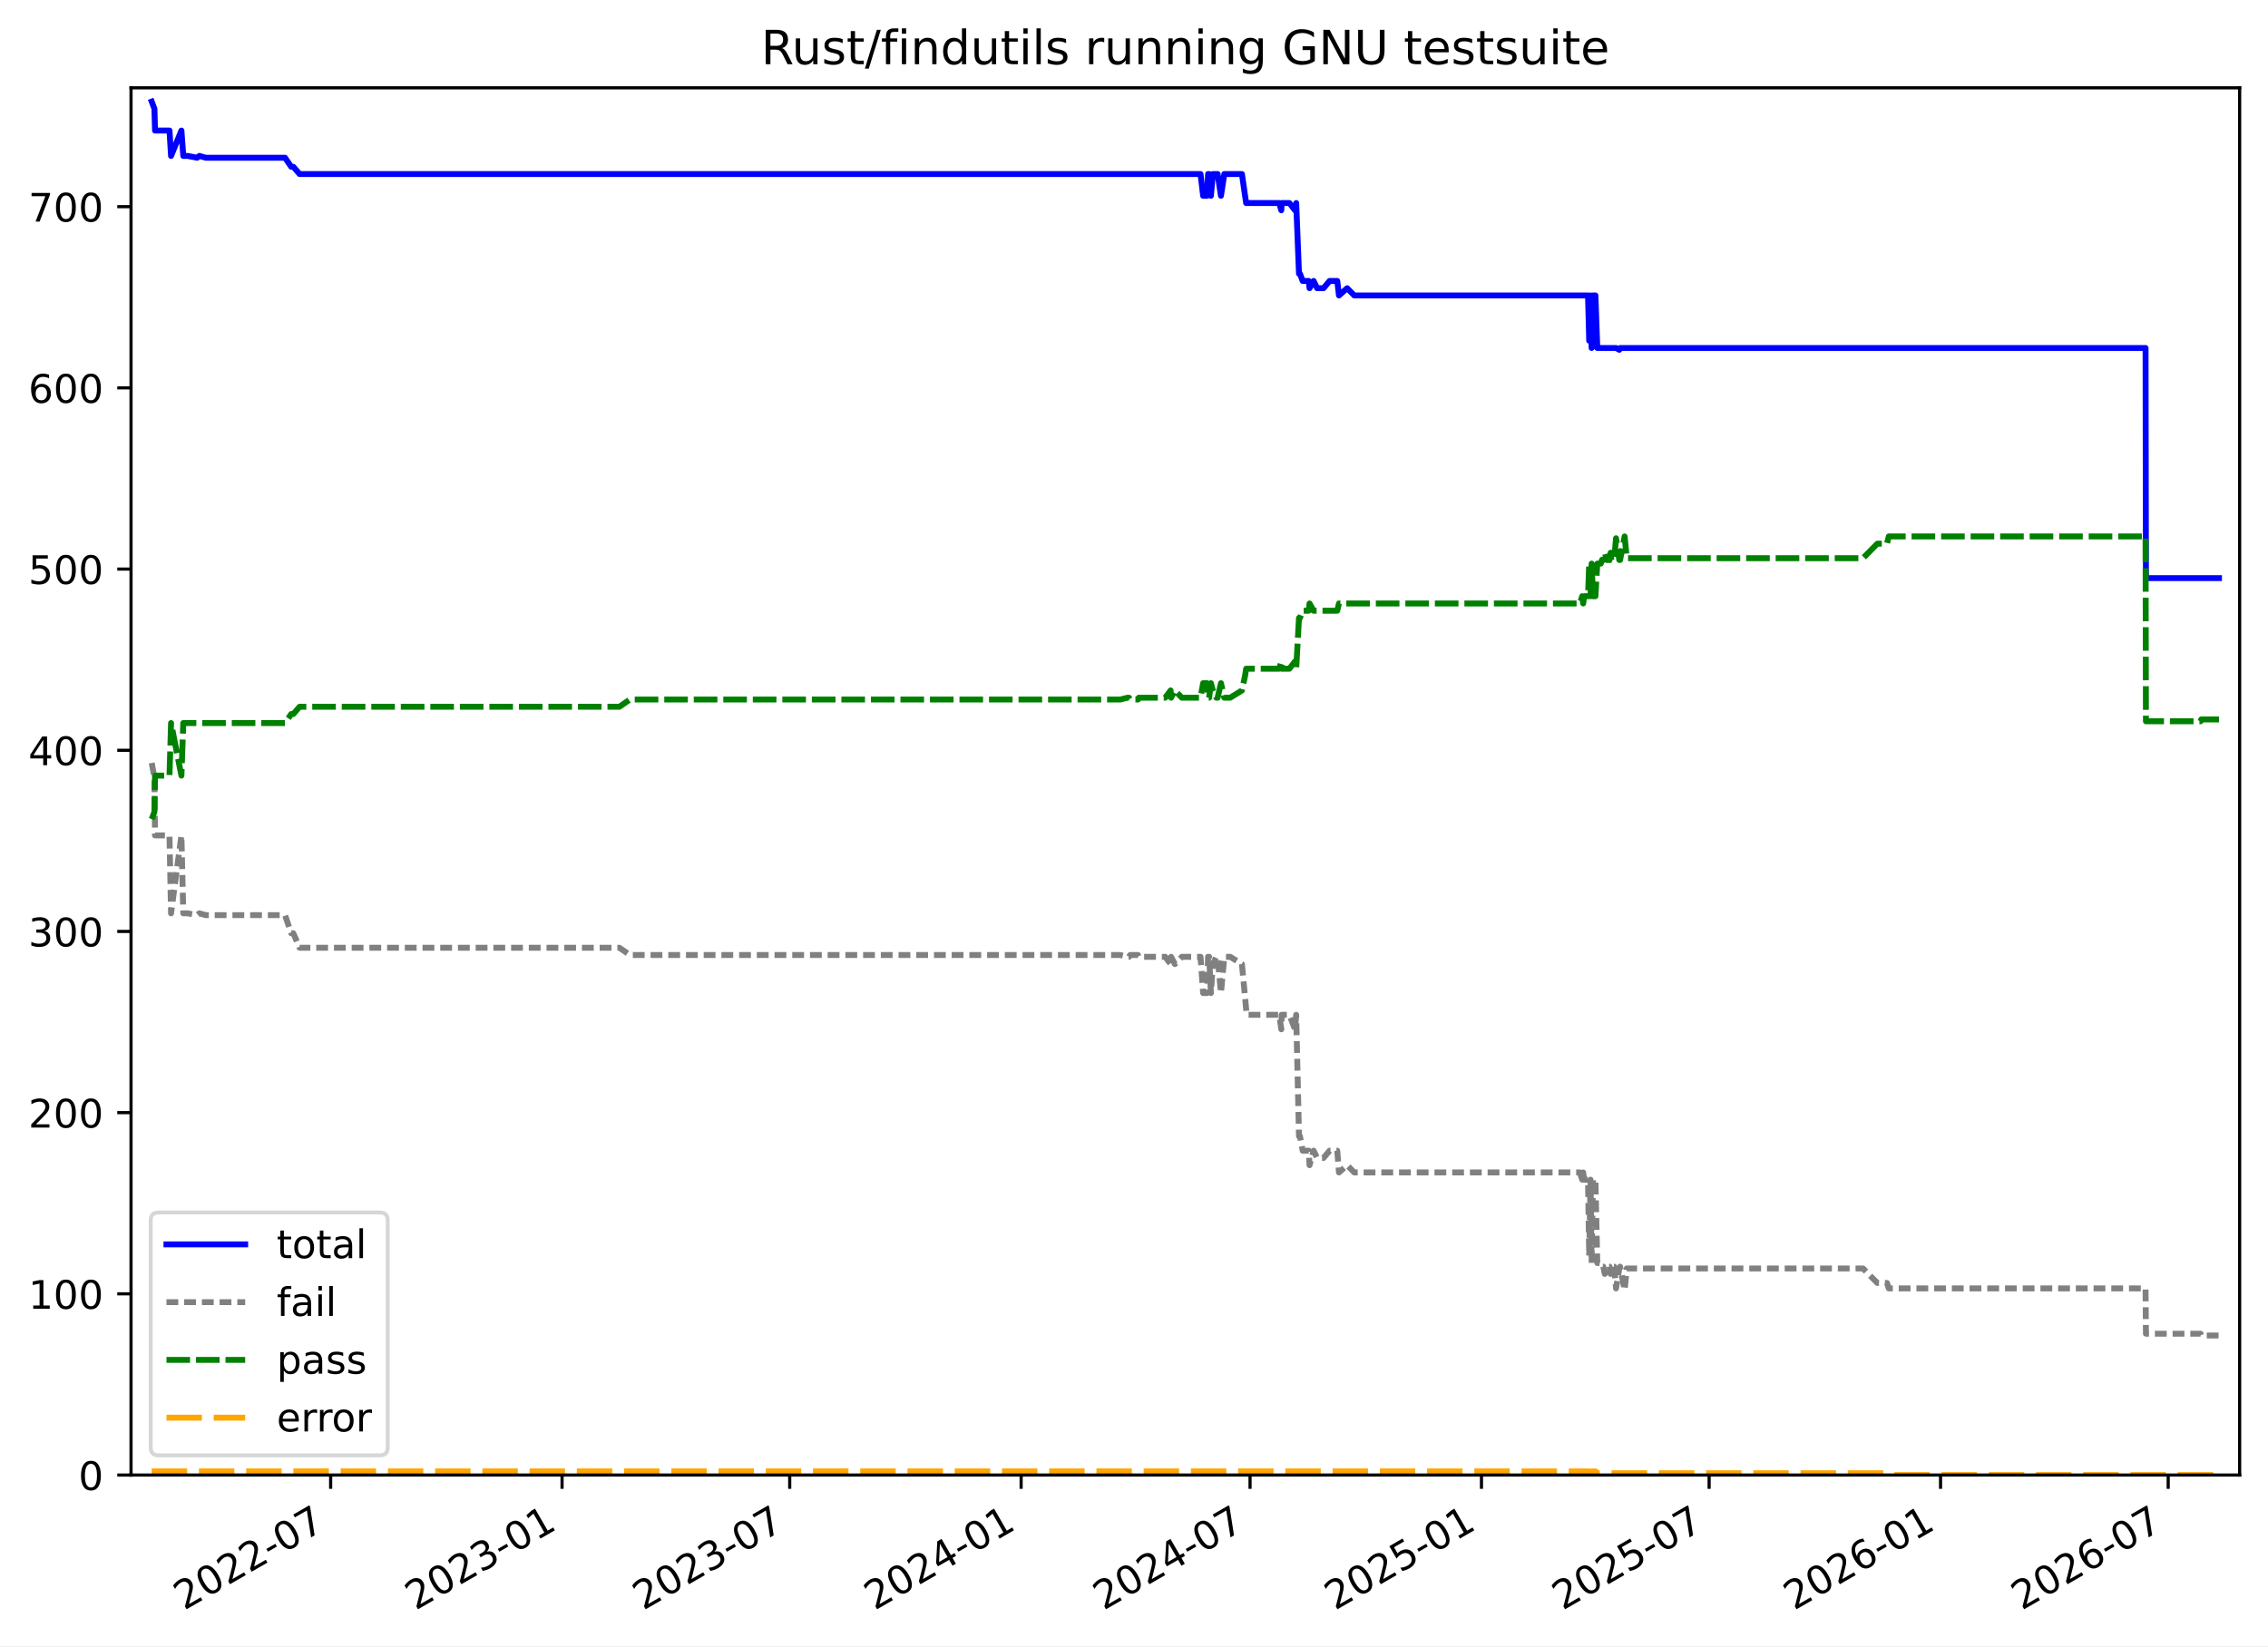
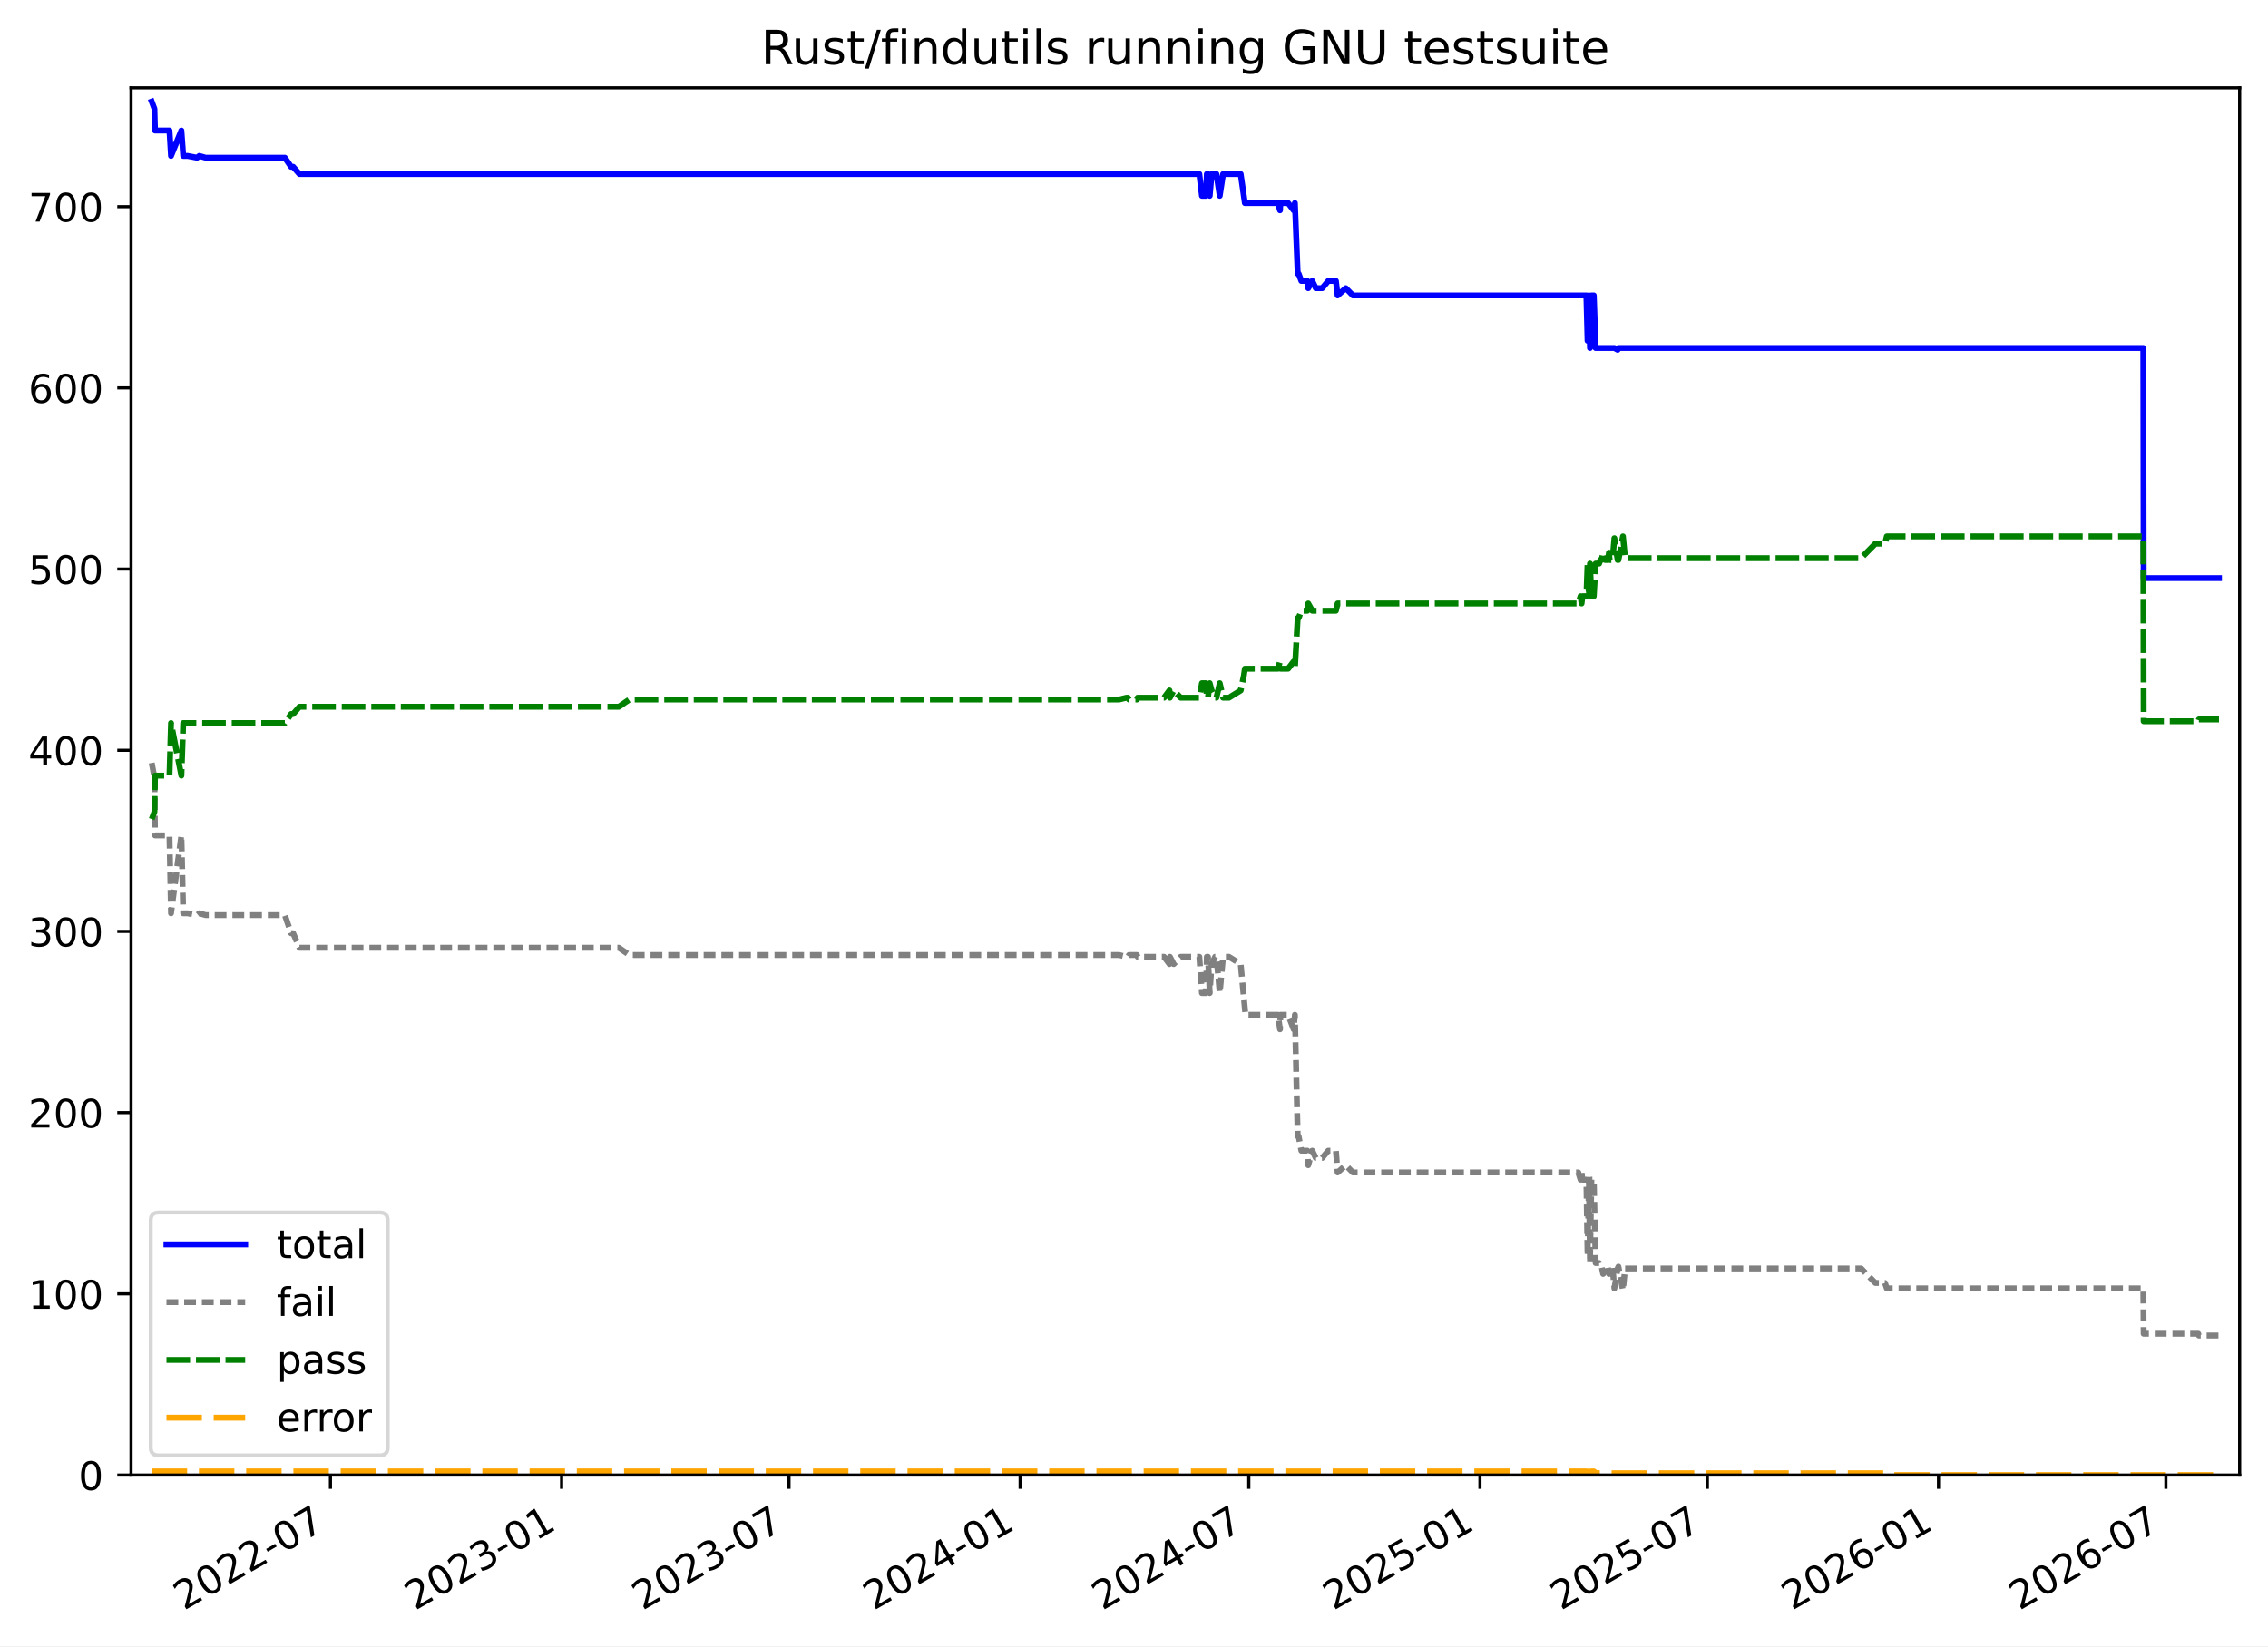
<svg xmlns="http://www.w3.org/2000/svg" xmlns:xlink="http://www.w3.org/1999/xlink" width="576.168pt" height="418.303pt" viewBox="0 0 576.168 418.303" version="1.1">
  <defs>
    <style type="text/css">*{stroke-linejoin: round; stroke-linecap: butt}</style>
  </defs>
  <g id="figure_1">
    <g id="patch_1">
      <path d="M -0 418.303  L 576.168 418.303  L 576.168 0  L -0 0  z " style="fill: #ffffff" />
    </g>
    <g id="axes_1">
      <g id="patch_2">
        <path d="M 33.288 374.83  L 568.967 374.83  L 568.967 22.318  L 33.288 22.318  z " style="fill: #ffffff" />
      </g>
      <g id="matplotlib.axis_1">
        <g id="xtick_1">
          <g id="line2d_1">
            <defs>
-               <path id="m418504ee0d" d="M 0 0  L 0 3.5  " style="stroke: #000000; stroke-width: 0.8" />
+               <path id="mcb2073eddc" d="M 0 0  L 0 3.5  " style="stroke: #000000; stroke-width: 0.8" />
            </defs>
            <g>
-               <use xlink:href="#m418504ee0d" x="83.996" y="374.83" style="stroke: #000000; stroke-width: 0.8" />
+               <use xlink:href="#mcb2073eddc" x="83.944" y="374.83" style="stroke: #000000; stroke-width: 0.8" />
            </g>
          </g>
          <g id="text_1">
-             <g transform="translate(46.77072 409.302) rotate(-30) scale(0.1 -0.1)">
+             <g transform="translate(46.71904 409.302) rotate(-30) scale(0.1 -0.1)">
              <defs>
                <path id="DejaVuSans-32" d="M 1228 531  L 3431 531  L 3431 0  L 469 0  L 469 531  Q 828 903 1448 1529  Q 2069 2156 2228 2338  Q 2531 2678 2651 2914  Q 2772 3150 2772 3378  Q 2772 3750 2511 3984  Q 2250 4219 1831 4219  Q 1534 4219 1204 4116  Q 875 4013 500 3803  L 500 4441  Q 881 4594 1212 4672  Q 1544 4750 1819 4750  Q 2544 4750 2975 4387  Q 3406 4025 3406 3419  Q 3406 3131 3298 2873  Q 3191 2616 2906 2266  Q 2828 2175 2409 1742  Q 1991 1309 1228 531  z " transform="scale(0.015625)" />
                <path id="DejaVuSans-30" d="M 2034 4250  Q 1547 4250 1301 3770  Q 1056 3291 1056 2328  Q 1056 1369 1301 889  Q 1547 409 2034 409  Q 2525 409 2770 889  Q 3016 1369 3016 2328  Q 3016 3291 2770 3770  Q 2525 4250 2034 4250  z M 2034 4750  Q 2819 4750 3233 4129  Q 3647 3509 3647 2328  Q 3647 1150 3233 529  Q 2819 -91 2034 -91  Q 1250 -91 836 529  Q 422 1150 422 2328  Q 422 3509 836 4129  Q 1250 4750 2034 4750  z " transform="scale(0.015625)" />
                <path id="DejaVuSans-2d" d="M 313 2009  L 1997 2009  L 1997 1497  L 313 1497  L 313 2009  z " transform="scale(0.015625)" />
                <path id="DejaVuSans-37" d="M 525 4666  L 3525 4666  L 3525 4397  L 1831 0  L 1172 0  L 2766 4134  L 525 4134  L 525 4666  z " transform="scale(0.015625)" />
              </defs>
              <use xlink:href="#DejaVuSans-32" />
              <use xlink:href="#DejaVuSans-30" x="63.623" />
              <use xlink:href="#DejaVuSans-32" x="127.246" />
              <use xlink:href="#DejaVuSans-32" x="190.869" />
              <use xlink:href="#DejaVuSans-2d" x="254.492" />
              <use xlink:href="#DejaVuSans-30" x="290.576" />
              <use xlink:href="#DejaVuSans-37" x="354.199" />
            </g>
          </g>
        </g>
        <g id="xtick_2">
          <g id="line2d_2">
            <g>
-               <use xlink:href="#m418504ee0d" x="142.787" y="374.83" style="stroke: #000000; stroke-width: 0.8" />
+               <use xlink:href="#mcb2073eddc" x="142.669" y="374.83" style="stroke: #000000; stroke-width: 0.8" />
            </g>
          </g>
          <g id="text_2">
-             <g transform="translate(105.5622 409.302) rotate(-30) scale(0.1 -0.1)">
+             <g transform="translate(105.4437 409.302) rotate(-30) scale(0.1 -0.1)">
              <defs>
                <path id="DejaVuSans-33" d="M 2597 2516  Q 3050 2419 3304 2112  Q 3559 1806 3559 1356  Q 3559 666 3084 287  Q 2609 -91 1734 -91  Q 1441 -91 1130 -33  Q 819 25 488 141  L 488 750  Q 750 597 1062 519  Q 1375 441 1716 441  Q 2309 441 2620 675  Q 2931 909 2931 1356  Q 2931 1769 2642 2001  Q 2353 2234 1838 2234  L 1294 2234  L 1294 2753  L 1863 2753  Q 2328 2753 2575 2939  Q 2822 3125 2822 3475  Q 2822 3834 2567 4026  Q 2313 4219 1838 4219  Q 1578 4219 1281 4162  Q 984 4106 628 3988  L 628 4550  Q 988 4650 1302 4700  Q 1616 4750 1894 4750  Q 2613 4750 3031 4423  Q 3450 4097 3450 3541  Q 3450 3153 3228 2886  Q 3006 2619 2597 2516  z " transform="scale(0.015625)" />
                <path id="DejaVuSans-31" d="M 794 531  L 1825 531  L 1825 4091  L 703 3866  L 703 4441  L 1819 4666  L 2450 4666  L 2450 531  L 3481 531  L 3481 0  L 794 0  L 794 531  z " transform="scale(0.015625)" />
              </defs>
              <use xlink:href="#DejaVuSans-32" />
              <use xlink:href="#DejaVuSans-30" x="63.623" />
              <use xlink:href="#DejaVuSans-32" x="127.246" />
              <use xlink:href="#DejaVuSans-33" x="190.869" />
              <use xlink:href="#DejaVuSans-2d" x="254.492" />
              <use xlink:href="#DejaVuSans-30" x="290.576" />
              <use xlink:href="#DejaVuSans-31" x="354.199" />
            </g>
          </g>
        </g>
        <g id="xtick_3">
          <g id="line2d_3">
            <g>
-               <use xlink:href="#m418504ee0d" x="200.62" y="374.83" style="stroke: #000000; stroke-width: 0.8" />
+               <use xlink:href="#mcb2073eddc" x="200.436" y="374.83" style="stroke: #000000; stroke-width: 0.8" />
            </g>
          </g>
          <g id="text_3">
-             <g transform="translate(163.3952 409.302) rotate(-30) scale(0.1 -0.1)">
+             <g transform="translate(163.2109 409.302) rotate(-30) scale(0.1 -0.1)">
              <use xlink:href="#DejaVuSans-32" />
              <use xlink:href="#DejaVuSans-30" x="63.623" />
              <use xlink:href="#DejaVuSans-32" x="127.246" />
              <use xlink:href="#DejaVuSans-33" x="190.869" />
              <use xlink:href="#DejaVuSans-2d" x="254.492" />
              <use xlink:href="#DejaVuSans-30" x="290.576" />
              <use xlink:href="#DejaVuSans-37" x="354.199" />
            </g>
          </g>
        </g>
        <g id="xtick_4">
          <g id="line2d_4">
            <g>
-               <use xlink:href="#m418504ee0d" x="259.411" y="374.83" style="stroke: #000000; stroke-width: 0.8" />
+               <use xlink:href="#mcb2073eddc" x="259.16" y="374.83" style="stroke: #000000; stroke-width: 0.8" />
            </g>
          </g>
          <g id="text_4">
-             <g transform="translate(222.1867 409.302) rotate(-30) scale(0.1 -0.1)">
+             <g transform="translate(221.9356 409.302) rotate(-30) scale(0.1 -0.1)">
              <defs>
                <path id="DejaVuSans-34" d="M 2419 4116  L 825 1625  L 2419 1625  L 2419 4116  z M 2253 4666  L 3047 4666  L 3047 1625  L 3713 1625  L 3713 1100  L 3047 1100  L 3047 0  L 2419 0  L 2419 1100  L 313 1100  L 313 1709  L 2253 4666  z " transform="scale(0.015625)" />
              </defs>
              <use xlink:href="#DejaVuSans-32" />
              <use xlink:href="#DejaVuSans-30" x="63.623" />
              <use xlink:href="#DejaVuSans-32" x="127.246" />
              <use xlink:href="#DejaVuSans-34" x="190.869" />
              <use xlink:href="#DejaVuSans-2d" x="254.492" />
              <use xlink:href="#DejaVuSans-30" x="290.576" />
              <use xlink:href="#DejaVuSans-31" x="354.199" />
            </g>
          </g>
        </g>
        <g id="xtick_5">
          <g id="line2d_5">
            <g>
-               <use xlink:href="#m418504ee0d" x="317.564" y="374.83" style="stroke: #000000; stroke-width: 0.8" />
+               <use xlink:href="#mcb2073eddc" x="317.247" y="374.83" style="stroke: #000000; stroke-width: 0.8" />
            </g>
          </g>
          <g id="text_5">
-             <g transform="translate(280.3391 409.302) rotate(-30) scale(0.1 -0.1)">
+             <g transform="translate(280.0219 409.302) rotate(-30) scale(0.1 -0.1)">
              <use xlink:href="#DejaVuSans-32" />
              <use xlink:href="#DejaVuSans-30" x="63.623" />
              <use xlink:href="#DejaVuSans-32" x="127.246" />
              <use xlink:href="#DejaVuSans-34" x="190.869" />
              <use xlink:href="#DejaVuSans-2d" x="254.492" />
              <use xlink:href="#DejaVuSans-30" x="290.576" />
              <use xlink:href="#DejaVuSans-37" x="354.199" />
            </g>
          </g>
        </g>
        <g id="xtick_6">
          <g id="line2d_6">
            <g>
-               <use xlink:href="#m418504ee0d" x="376.355" y="374.83" style="stroke: #000000; stroke-width: 0.8" />
+               <use xlink:href="#mcb2073eddc" x="375.971" y="374.83" style="stroke: #000000; stroke-width: 0.8" />
            </g>
          </g>
          <g id="text_6">
-             <g transform="translate(339.1306 409.302) rotate(-30) scale(0.1 -0.1)">
+             <g transform="translate(338.7466 409.302) rotate(-30) scale(0.1 -0.1)">
              <defs>
                <path id="DejaVuSans-35" d="M 691 4666  L 3169 4666  L 3169 4134  L 1269 4134  L 1269 2991  Q 1406 3038 1543 3061  Q 1681 3084 1819 3084  Q 2600 3084 3056 2656  Q 3513 2228 3513 1497  Q 3513 744 3044 326  Q 2575 -91 1722 -91  Q 1428 -91 1123 -41  Q 819 9 494 109  L 494 744  Q 775 591 1075 516  Q 1375 441 1709 441  Q 2250 441 2565 725  Q 2881 1009 2881 1497  Q 2881 1984 2565 2268  Q 2250 2553 1709 2553  Q 1456 2553 1204 2497  Q 953 2441 691 2322  L 691 4666  z " transform="scale(0.015625)" />
              </defs>
              <use xlink:href="#DejaVuSans-32" />
              <use xlink:href="#DejaVuSans-30" x="63.623" />
              <use xlink:href="#DejaVuSans-32" x="127.246" />
              <use xlink:href="#DejaVuSans-35" x="190.869" />
              <use xlink:href="#DejaVuSans-2d" x="254.492" />
              <use xlink:href="#DejaVuSans-30" x="290.576" />
              <use xlink:href="#DejaVuSans-31" x="354.199" />
            </g>
          </g>
        </g>
        <g id="xtick_7">
          <g id="line2d_7">
            <g>
-               <use xlink:href="#m418504ee0d" x="434.188" y="374.83" style="stroke: #000000; stroke-width: 0.8" />
+               <use xlink:href="#mcb2073eddc" x="433.739" y="374.83" style="stroke: #000000; stroke-width: 0.8" />
            </g>
          </g>
          <g id="text_7">
-             <g transform="translate(396.9636 409.302) rotate(-30) scale(0.1 -0.1)">
+             <g transform="translate(396.5138 409.302) rotate(-30) scale(0.1 -0.1)">
              <use xlink:href="#DejaVuSans-32" />
              <use xlink:href="#DejaVuSans-30" x="63.623" />
              <use xlink:href="#DejaVuSans-32" x="127.246" />
              <use xlink:href="#DejaVuSans-35" x="190.869" />
              <use xlink:href="#DejaVuSans-2d" x="254.492" />
              <use xlink:href="#DejaVuSans-30" x="290.576" />
              <use xlink:href="#DejaVuSans-37" x="354.199" />
            </g>
          </g>
        </g>
        <g id="xtick_8">
          <g id="line2d_8">
            <g>
-               <use xlink:href="#m418504ee0d" x="492.98" y="374.83" style="stroke: #000000; stroke-width: 0.8" />
+               <use xlink:href="#mcb2073eddc" x="492.463" y="374.83" style="stroke: #000000; stroke-width: 0.8" />
            </g>
          </g>
          <g id="text_8">
-             <g transform="translate(455.7551 409.302) rotate(-30) scale(0.1 -0.1)">
+             <g transform="translate(455.2384 409.302) rotate(-30) scale(0.1 -0.1)">
              <defs>
                <path id="DejaVuSans-36" d="M 2113 2584  Q 1688 2584 1439 2293  Q 1191 2003 1191 1497  Q 1191 994 1439 701  Q 1688 409 2113 409  Q 2538 409 2786 701  Q 3034 994 3034 1497  Q 3034 2003 2786 2293  Q 2538 2584 2113 2584  z M 3366 4563  L 3366 3988  Q 3128 4100 2886 4159  Q 2644 4219 2406 4219  Q 1781 4219 1451 3797  Q 1122 3375 1075 2522  Q 1259 2794 1537 2939  Q 1816 3084 2150 3084  Q 2853 3084 3261 2657  Q 3669 2231 3669 1497  Q 3669 778 3244 343  Q 2819 -91 2113 -91  Q 1303 -91 875 529  Q 447 1150 447 2328  Q 447 3434 972 4092  Q 1497 4750 2381 4750  Q 2619 4750 2861 4703  Q 3103 4656 3366 4563  z " transform="scale(0.015625)" />
              </defs>
              <use xlink:href="#DejaVuSans-32" />
              <use xlink:href="#DejaVuSans-30" x="63.623" />
              <use xlink:href="#DejaVuSans-32" x="127.246" />
              <use xlink:href="#DejaVuSans-36" x="190.869" />
              <use xlink:href="#DejaVuSans-2d" x="254.492" />
              <use xlink:href="#DejaVuSans-30" x="290.576" />
              <use xlink:href="#DejaVuSans-31" x="354.199" />
            </g>
          </g>
        </g>
        <g id="xtick_9">
          <g id="line2d_9">
            <g>
-               <use xlink:href="#m418504ee0d" x="550.813" y="374.83" style="stroke: #000000; stroke-width: 0.8" />
+               <use xlink:href="#mcb2073eddc" x="550.23" y="374.83" style="stroke: #000000; stroke-width: 0.8" />
            </g>
          </g>
          <g id="text_9">
-             <g transform="translate(513.5881 409.302) rotate(-30) scale(0.1 -0.1)">
+             <g transform="translate(513.0056 409.302) rotate(-30) scale(0.1 -0.1)">
              <use xlink:href="#DejaVuSans-32" />
              <use xlink:href="#DejaVuSans-30" x="63.623" />
              <use xlink:href="#DejaVuSans-32" x="127.246" />
              <use xlink:href="#DejaVuSans-36" x="190.869" />
              <use xlink:href="#DejaVuSans-2d" x="254.492" />
              <use xlink:href="#DejaVuSans-30" x="290.576" />
              <use xlink:href="#DejaVuSans-37" x="354.199" />
            </g>
          </g>
        </g>
      </g>
      <g id="matplotlib.axis_2">
        <g id="ytick_1">
          <g id="line2d_10">
            <defs>
-               <path id="mad598be8fb" d="M 0 0  L -3.5 0  " style="stroke: #000000; stroke-width: 0.8" />
+               <path id="mc14ce3fb4c" d="M 0 0  L -3.5 0  " style="stroke: #000000; stroke-width: 0.8" />
            </defs>
            <g>
-               <use xlink:href="#mad598be8fb" x="33.288" y="374.83" style="stroke: #000000; stroke-width: 0.8" />
+               <use xlink:href="#mc14ce3fb4c" x="33.288" y="374.83" style="stroke: #000000; stroke-width: 0.8" />
            </g>
          </g>
          <g id="text_10">
            <g transform="translate(19.925 378.6293) scale(0.1 -0.1)">
              <use xlink:href="#DejaVuSans-30" />
            </g>
          </g>
        </g>
        <g id="ytick_2">
          <g id="line2d_11">
            <g>
-               <use xlink:href="#mad598be8fb" x="33.288" y="328.785" style="stroke: #000000; stroke-width: 0.8" />
+               <use xlink:href="#mc14ce3fb4c" x="33.288" y="328.785" style="stroke: #000000; stroke-width: 0.8" />
            </g>
          </g>
          <g id="text_11">
            <g transform="translate(7.2 332.5843) scale(0.1 -0.1)">
              <use xlink:href="#DejaVuSans-31" />
              <use xlink:href="#DejaVuSans-30" x="63.623" />
              <use xlink:href="#DejaVuSans-30" x="127.246" />
            </g>
          </g>
        </g>
        <g id="ytick_3">
          <g id="line2d_12">
            <g>
-               <use xlink:href="#mad598be8fb" x="33.288" y="282.74" style="stroke: #000000; stroke-width: 0.8" />
+               <use xlink:href="#mc14ce3fb4c" x="33.288" y="282.74" style="stroke: #000000; stroke-width: 0.8" />
            </g>
          </g>
          <g id="text_12">
            <g transform="translate(7.2 286.5392) scale(0.1 -0.1)">
              <use xlink:href="#DejaVuSans-32" />
              <use xlink:href="#DejaVuSans-30" x="63.623" />
              <use xlink:href="#DejaVuSans-30" x="127.246" />
            </g>
          </g>
        </g>
        <g id="ytick_4">
          <g id="line2d_13">
            <g>
-               <use xlink:href="#mad598be8fb" x="33.288" y="236.695" style="stroke: #000000; stroke-width: 0.8" />
+               <use xlink:href="#mc14ce3fb4c" x="33.288" y="236.695" style="stroke: #000000; stroke-width: 0.8" />
            </g>
          </g>
          <g id="text_13">
            <g transform="translate(7.2 240.4941) scale(0.1 -0.1)">
              <use xlink:href="#DejaVuSans-33" />
              <use xlink:href="#DejaVuSans-30" x="63.623" />
              <use xlink:href="#DejaVuSans-30" x="127.246" />
            </g>
          </g>
        </g>
        <g id="ytick_5">
          <g id="line2d_14">
            <g>
-               <use xlink:href="#mad598be8fb" x="33.288" y="190.65" style="stroke: #000000; stroke-width: 0.8" />
+               <use xlink:href="#mc14ce3fb4c" x="33.288" y="190.65" style="stroke: #000000; stroke-width: 0.8" />
            </g>
          </g>
          <g id="text_14">
            <g transform="translate(7.2 194.449) scale(0.1 -0.1)">
              <use xlink:href="#DejaVuSans-34" />
              <use xlink:href="#DejaVuSans-30" x="63.623" />
              <use xlink:href="#DejaVuSans-30" x="127.246" />
            </g>
          </g>
        </g>
        <g id="ytick_6">
          <g id="line2d_15">
            <g>
-               <use xlink:href="#mad598be8fb" x="33.288" y="144.605" style="stroke: #000000; stroke-width: 0.8" />
+               <use xlink:href="#mc14ce3fb4c" x="33.288" y="144.605" style="stroke: #000000; stroke-width: 0.8" />
            </g>
          </g>
          <g id="text_15">
            <g transform="translate(7.2 148.4039) scale(0.1 -0.1)">
              <use xlink:href="#DejaVuSans-35" />
              <use xlink:href="#DejaVuSans-30" x="63.623" />
              <use xlink:href="#DejaVuSans-30" x="127.246" />
            </g>
          </g>
        </g>
        <g id="ytick_7">
          <g id="line2d_16">
            <g>
-               <use xlink:href="#mad598be8fb" x="33.288" y="98.56" style="stroke: #000000; stroke-width: 0.8" />
+               <use xlink:href="#mc14ce3fb4c" x="33.288" y="98.56" style="stroke: #000000; stroke-width: 0.8" />
            </g>
          </g>
          <g id="text_16">
            <g transform="translate(7.2 102.3588) scale(0.1 -0.1)">
              <use xlink:href="#DejaVuSans-36" />
              <use xlink:href="#DejaVuSans-30" x="63.623" />
              <use xlink:href="#DejaVuSans-30" x="127.246" />
            </g>
          </g>
        </g>
        <g id="ytick_8">
          <g id="line2d_17">
            <g>
-               <use xlink:href="#mad598be8fb" x="33.288" y="52.514" style="stroke: #000000; stroke-width: 0.8" />
+               <use xlink:href="#mc14ce3fb4c" x="33.288" y="52.514" style="stroke: #000000; stroke-width: 0.8" />
            </g>
          </g>
          <g id="text_17">
            <g transform="translate(7.2 56.31371) scale(0.1 -0.1)">
              <use xlink:href="#DejaVuSans-37" />
              <use xlink:href="#DejaVuSans-30" x="63.623" />
              <use xlink:href="#DejaVuSans-30" x="127.246" />
            </g>
          </g>
        </g>
      </g>
      <g id="line2d_18">
-         <path d="M 38.539 25.808  L 39.233 27.65  L 39.38 33.176  L 43.056 33.176  L 43.452 39.622  L 46.087 33.176  L 46.561 39.622  L 47.668 39.622  L 50.085 40.082  L 50.635 39.622  L 52.281 40.082  L 72.407 40.082  L 73.989 42.385  L 74.517 42.385  L 76.112 44.226  L 304.983 44.226  L 305.646 49.752  L 306.651 49.752  L 306.9 44.226  L 307.178 44.226  L 307.623 49.752  L 308.113 44.226  L 309.329 44.226  L 310.174 49.752  L 311.025 44.226  L 315.502 44.226  L 316.569 51.594  L 324.986 51.594  L 325.502 53.435  L 325.596 51.594  L 327.57 51.594  L 328.975 53.435  L 329.288 51.594  L 330 69.551  L 330.237 69.551  L 330.931 71.393  L 332.463 71.393  L 332.679 73.235  L 333.708 71.393  L 334.605 73.235  L 336.232 73.235  L 337.776 71.393  L 339.72 71.393  L 340.154 75.077  L 342.231 73.235  L 344.042 75.077  L 403.422 75.077  L 403.725 86.588  L 404.061 75.077  L 404.336 88.43  L 404.7 75.077  L 405.305 75.077  L 405.781 88.43  L 410.542 88.43  L 411.37 88.89  L 411.571 88.43  L 545.064 88.43  L 545.157 146.907  L 563.716 146.907  L 563.716 146.907  " clip-path="url(#ped43abbb07)" style="fill: none; stroke: #0000ff; stroke-width: 1.5; stroke-linecap: square" />
+         <path d="M 38.539 25.808  L 39.232 27.65  L 39.379 33.176  L 43.051 33.176  L 43.446 39.622  L 46.078 33.176  L 46.552 39.622  L 47.657 39.622  L 50.072 40.082  L 50.622 39.622  L 52.265 40.082  L 72.368 40.082  L 73.949 42.385  L 74.477 42.385  L 76.07 44.226  L 304.68 44.226  L 305.342 49.752  L 306.347 49.752  L 306.594 44.226  L 306.873 44.226  L 307.317 49.752  L 307.806 44.226  L 309.021 44.226  L 309.865 49.752  L 310.715 44.226  L 315.187 44.226  L 316.252 51.594  L 324.661 51.594  L 325.176 53.435  L 325.269 51.594  L 327.242 51.594  L 328.645 53.435  L 328.958 51.594  L 329.669 69.551  L 329.906 69.551  L 330.599 71.393  L 332.128 71.393  L 332.344 73.235  L 333.372 71.393  L 334.269 73.235  L 335.894 73.235  L 337.435 71.393  L 339.378 71.393  L 339.811 75.077  L 341.885 73.235  L 343.695 75.077  L 403.007 75.077  L 403.31 86.588  L 403.646 75.077  L 403.92 88.43  L 404.284 75.077  L 404.888 75.077  L 405.364 88.43  L 410.119 88.43  L 410.946 88.89  L 411.147 88.43  L 544.488 88.43  L 544.581 146.907  L 563.716 146.907  L 563.716 146.907  " clip-path="url(#pfc05051375)" style="fill: none; stroke: #0000ff; stroke-width: 1.5; stroke-linecap: square" />
      </g>
      <g id="line2d_19">
-         <path d="M 38.539 193.873  L 39.233 197.557  L 39.38 212.291  L 43.056 212.291  L 43.452 232.09  L 46.087 212.291  L 46.561 232.09  L 47.668 232.09  L 50.085 232.551  L 50.635 232.09  L 52.281 232.551  L 72.407 232.551  L 73.989 237.155  L 74.517 237.155  L 76.112 240.839  L 157.352 240.839  L 160.024 242.681  L 284.571 242.681  L 286.462 243.141  L 286.809 243.141  L 287.104 242.681  L 289.102 242.681  L 289.3 243.141  L 296.015 243.141  L 297.383 244.983  L 297.502 243.141  L 298.465 244.983  L 300.242 243.141  L 304.983 243.141  L 305.646 252.35  L 306.651 252.35  L 306.9 243.141  L 307.178 243.141  L 307.623 252.35  L 308.113 244.983  L 309.009 243.141  L 309.329 243.141  L 310.174 252.35  L 311.025 243.141  L 312.522 243.141  L 315.502 244.983  L 316.712 257.876  L 324.986 257.876  L 325.502 261.559  L 325.596 257.876  L 327.57 257.876  L 328.975 261.559  L 329.288 257.876  L 330 288.726  L 330.237 288.726  L 330.931 292.409  L 332.463 292.409  L 332.679 296.093  L 333.708 292.409  L 334.605 294.251  L 336.232 294.251  L 337.776 292.409  L 339.72 292.409  L 340.154 297.935  L 342.231 296.093  L 344.042 297.935  L 401.36 297.935  L 401.942 299.777  L 402.197 297.935  L 402.423 299.777  L 403.422 299.777  L 403.725 319.116  L 404.061 299.777  L 404.336 320.957  L 404.7 299.777  L 405.305 299.777  L 405.781 320.957  L 406.664 320.957  L 406.963 321.878  L 407.302 321.878  L 407.681 323.72  L 408.193 321.878  L 408.889 321.878  L 409.166 323.72  L 409.335 321.878  L 410.069 321.878  L 410.542 327.404  L 411.37 322.339  L 411.571 321.878  L 412.719 327.864  L 413.272 322.339  L 473.289 322.339  L 476.922 326.022  L 479.366 326.022  L 479.83 327.404  L 545.064 327.404  L 545.157 338.915  L 559.036 338.915  L 559.208 339.375  L 563.716 339.375  L 563.716 339.375  " clip-path="url(#ped43abbb07)" style="fill: none; stroke-dasharray: 3,1.5; stroke-dashoffset: 0; stroke: #808080; stroke-width: 1.5" />
+         <path d="M 38.539 193.873  L 39.232 197.557  L 39.379 212.291  L 43.051 212.291  L 43.446 232.09  L 46.078 212.291  L 46.552 232.09  L 47.657 232.09  L 50.072 232.551  L 50.622 232.09  L 52.265 232.551  L 72.368 232.551  L 73.949 237.155  L 74.477 237.155  L 76.07 240.839  L 157.217 240.839  L 159.886 242.681  L 284.291 242.681  L 286.18 243.141  L 286.527 243.141  L 286.822 242.681  L 288.817 242.681  L 289.015 243.141  L 295.722 243.141  L 297.089 244.983  L 297.208 243.141  L 298.169 244.983  L 299.944 243.141  L 304.68 243.141  L 305.342 252.35  L 306.347 252.35  L 306.594 243.141  L 306.873 243.141  L 307.317 252.35  L 307.806 244.983  L 308.702 243.141  L 309.021 243.141  L 309.865 252.35  L 310.715 243.141  L 312.211 243.141  L 315.187 244.983  L 316.395 257.876  L 324.661 257.876  L 325.176 261.559  L 325.269 257.876  L 327.242 257.876  L 328.645 261.559  L 328.958 257.876  L 329.669 288.726  L 329.906 288.726  L 330.599 292.409  L 332.128 292.409  L 332.344 296.093  L 333.372 292.409  L 334.269 294.251  L 335.894 294.251  L 337.435 292.409  L 339.378 292.409  L 339.811 297.935  L 341.885 296.093  L 343.695 297.935  L 400.948 297.935  L 401.529 299.777  L 401.784 297.935  L 402.009 299.777  L 403.007 299.777  L 403.31 319.116  L 403.646 299.777  L 403.92 320.957  L 404.284 299.777  L 404.888 299.777  L 405.364 320.957  L 406.245 320.957  L 406.544 321.878  L 406.882 321.878  L 407.262 323.72  L 407.773 321.878  L 408.468 321.878  L 408.745 323.72  L 408.914 321.878  L 409.647 321.878  L 410.119 327.404  L 410.946 322.339  L 411.147 321.878  L 412.294 327.864  L 412.846 322.339  L 472.795 322.339  L 476.423 326.022  L 478.865 326.022  L 479.329 327.404  L 544.488 327.404  L 544.581 338.915  L 558.444 338.915  L 558.616 339.375  L 563.716 339.375  L 563.716 339.375  " clip-path="url(#pfc05051375)" style="fill: none; stroke-dasharray: 3,1.5; stroke-dashoffset: 0; stroke: #808080; stroke-width: 1.5" />
      </g>
      <g id="line2d_20">
-         <path d="M 38.539 208.147  L 39.233 206.305  L 39.38 197.096  L 43.056 197.096  L 43.452 183.743  L 46.087 197.096  L 46.561 183.743  L 72.407 183.743  L 73.989 181.441  L 74.517 181.441  L 76.112 179.599  L 157.352 179.599  L 160.024 177.757  L 284.571 177.757  L 286.462 177.297  L 286.809 177.297  L 287.104 177.757  L 289.102 177.757  L 289.3 177.297  L 296.015 177.297  L 297.383 175.455  L 297.502 177.297  L 298.465 175.455  L 300.242 177.297  L 304.983 177.297  L 305.646 173.613  L 306.651 173.613  L 306.9 177.297  L 307.178 177.297  L 307.623 173.613  L 308.113 175.455  L 309.009 177.297  L 309.329 177.297  L 310.174 173.613  L 311.025 177.297  L 312.522 177.297  L 315.502 175.455  L 316.295 171.771  L 316.569 169.929  L 324.986 169.929  L 325.502 168.088  L 325.596 169.929  L 327.57 169.929  L 328.975 168.088  L 329.288 169.929  L 330 157.037  L 330.237 157.037  L 330.931 155.195  L 332.463 155.195  L 332.679 153.353  L 333.708 155.195  L 339.72 155.195  L 340.154 153.353  L 401.36 153.353  L 401.942 151.511  L 402.197 153.353  L 402.423 151.511  L 403.422 151.511  L 403.725 143.223  L 404.061 151.511  L 404.336 143.223  L 404.7 151.511  L 405.305 151.511  L 405.781 143.223  L 406.664 143.223  L 406.963 142.302  L 407.302 142.302  L 407.681 140.461  L 408.193 142.302  L 408.889 142.302  L 409.166 140.461  L 409.335 142.302  L 410.069 142.302  L 410.542 136.777  L 411.37 142.302  L 411.571 142.302  L 412.719 136.317  L 413.272 141.842  L 473.289 141.842  L 476.922 138.158  L 479.366 138.158  L 479.83 136.317  L 545.064 136.317  L 545.157 183.283  L 559.036 183.283  L 559.208 182.822  L 563.716 182.822  L 563.716 182.822  " clip-path="url(#ped43abbb07)" style="fill: none; stroke-dasharray: 6,1.5; stroke-dashoffset: 0; stroke: #008000; stroke-width: 1.5" />
+         <path d="M 38.539 208.147  L 39.232 206.305  L 39.379 197.096  L 43.051 197.096  L 43.446 183.743  L 46.078 197.096  L 46.552 183.743  L 72.368 183.743  L 73.949 181.441  L 74.477 181.441  L 76.07 179.599  L 157.217 179.599  L 159.886 177.757  L 284.291 177.757  L 286.18 177.297  L 286.527 177.297  L 286.822 177.757  L 288.817 177.757  L 289.015 177.297  L 295.722 177.297  L 297.089 175.455  L 297.208 177.297  L 298.169 175.455  L 299.944 177.297  L 304.68 177.297  L 305.342 173.613  L 306.347 173.613  L 306.594 177.297  L 306.873 177.297  L 307.317 173.613  L 307.806 175.455  L 308.702 177.297  L 309.021 177.297  L 309.865 173.613  L 310.715 177.297  L 312.211 177.297  L 315.187 175.455  L 315.979 171.771  L 316.252 169.929  L 324.661 169.929  L 325.176 168.088  L 325.269 169.929  L 327.242 169.929  L 328.645 168.088  L 328.958 169.929  L 329.669 157.037  L 329.906 157.037  L 330.599 155.195  L 332.128 155.195  L 332.344 153.353  L 333.372 155.195  L 339.378 155.195  L 339.811 153.353  L 400.948 153.353  L 401.529 151.511  L 401.784 153.353  L 402.009 151.511  L 403.007 151.511  L 403.31 143.223  L 403.646 151.511  L 403.92 143.223  L 404.284 151.511  L 404.888 151.511  L 405.364 143.223  L 406.245 143.223  L 406.544 142.302  L 406.882 142.302  L 407.262 140.461  L 407.773 142.302  L 408.468 142.302  L 408.745 140.461  L 408.914 142.302  L 409.647 142.302  L 410.119 136.777  L 410.946 142.302  L 411.147 142.302  L 412.294 136.317  L 412.846 141.842  L 472.795 141.842  L 476.423 138.158  L 478.865 138.158  L 479.329 136.317  L 544.488 136.317  L 544.581 183.283  L 558.444 183.283  L 558.616 182.822  L 563.716 182.822  L 563.716 182.822  " clip-path="url(#pfc05051375)" style="fill: none; stroke-dasharray: 6,1.5; stroke-dashoffset: 0; stroke: #008000; stroke-width: 1.5" />
      </g>
      <g id="line2d_21">
-         <path d="M 38.539 373.909  L 403.422 373.909  L 403.725 374.37  L 404.061 373.909  L 404.336 374.37  L 404.7 373.909  L 405.305 373.909  L 405.93 374.37  L 479.366 374.37  L 479.83 374.83  L 563.716 374.83  L 563.716 374.83  " clip-path="url(#ped43abbb07)" style="fill: none; stroke-dasharray: 9,3; stroke-dashoffset: 0; stroke: #ffa500; stroke-width: 1.5" />
+         <path d="M 38.539 373.909  L 403.007 373.909  L 403.31 374.37  L 403.646 373.909  L 403.92 374.37  L 404.284 373.909  L 404.888 373.909  L 405.512 374.37  L 478.865 374.37  L 479.329 374.83  L 563.716 374.83  L 563.716 374.83  " clip-path="url(#pfc05051375)" style="fill: none; stroke-dasharray: 9,3; stroke-dashoffset: 0; stroke: #ffa500; stroke-width: 1.5" />
      </g>
      <g id="patch_3">
        <path d="M 33.288 374.83  L 33.288 22.318  " style="fill: none; stroke: #000000; stroke-width: 0.8; stroke-linejoin: miter; stroke-linecap: square" />
      </g>
      <g id="patch_4">
        <path d="M 568.967 374.83  L 568.967 22.318  " style="fill: none; stroke: #000000; stroke-width: 0.8; stroke-linejoin: miter; stroke-linecap: square" />
      </g>
      <g id="patch_5">
        <path d="M 33.288 374.83  L 568.967 374.83  " style="fill: none; stroke: #000000; stroke-width: 0.8; stroke-linejoin: miter; stroke-linecap: square" />
      </g>
      <g id="patch_6">
        <path d="M 33.288 22.318  L 568.967 22.318  " style="fill: none; stroke: #000000; stroke-width: 0.8; stroke-linejoin: miter; stroke-linecap: square" />
      </g>
      <g id="text_18">
        <g transform="translate(193.3591 16.31812) scale(0.12 -0.12)">
          <defs>
            <path id="DejaVuSans-52" d="M 2841 2188  Q 3044 2119 3236 1894  Q 3428 1669 3622 1275  L 4263 0  L 3584 0  L 2988 1197  Q 2756 1666 2539 1819  Q 2322 1972 1947 1972  L 1259 1972  L 1259 0  L 628 0  L 628 4666  L 2053 4666  Q 2853 4666 3247 4331  Q 3641 3997 3641 3322  Q 3641 2881 3436 2590  Q 3231 2300 2841 2188  z M 1259 4147  L 1259 2491  L 2053 2491  Q 2509 2491 2742 2702  Q 2975 2913 2975 3322  Q 2975 3731 2742 3939  Q 2509 4147 2053 4147  L 1259 4147  z " transform="scale(0.015625)" />
            <path id="DejaVuSans-75" d="M 544 1381  L 544 3500  L 1119 3500  L 1119 1403  Q 1119 906 1312 657  Q 1506 409 1894 409  Q 2359 409 2629 706  Q 2900 1003 2900 1516  L 2900 3500  L 3475 3500  L 3475 0  L 2900 0  L 2900 538  Q 2691 219 2414 64  Q 2138 -91 1772 -91  Q 1169 -91 856 284  Q 544 659 544 1381  z M 1991 3584  L 1991 3584  z " transform="scale(0.015625)" />
            <path id="DejaVuSans-73" d="M 2834 3397  L 2834 2853  Q 2591 2978 2328 3040  Q 2066 3103 1784 3103  Q 1356 3103 1142 2972  Q 928 2841 928 2578  Q 928 2378 1081 2264  Q 1234 2150 1697 2047  L 1894 2003  Q 2506 1872 2764 1633  Q 3022 1394 3022 966  Q 3022 478 2636 193  Q 2250 -91 1575 -91  Q 1294 -91 989 -36  Q 684 19 347 128  L 347 722  Q 666 556 975 473  Q 1284 391 1588 391  Q 1994 391 2212 530  Q 2431 669 2431 922  Q 2431 1156 2273 1281  Q 2116 1406 1581 1522  L 1381 1569  Q 847 1681 609 1914  Q 372 2147 372 2553  Q 372 3047 722 3315  Q 1072 3584 1716 3584  Q 2034 3584 2315 3537  Q 2597 3491 2834 3397  z " transform="scale(0.015625)" />
            <path id="DejaVuSans-74" d="M 1172 4494  L 1172 3500  L 2356 3500  L 2356 3053  L 1172 3053  L 1172 1153  Q 1172 725 1289 603  Q 1406 481 1766 481  L 2356 481  L 2356 0  L 1766 0  Q 1100 0 847 248  Q 594 497 594 1153  L 594 3053  L 172 3053  L 172 3500  L 594 3500  L 594 4494  L 1172 4494  z " transform="scale(0.015625)" />
            <path id="DejaVuSans-2f" d="M 1625 4666  L 2156 4666  L 531 -594  L 0 -594  L 1625 4666  z " transform="scale(0.015625)" />
            <path id="DejaVuSans-66" d="M 2375 4863  L 2375 4384  L 1825 4384  Q 1516 4384 1395 4259  Q 1275 4134 1275 3809  L 1275 3500  L 2222 3500  L 2222 3053  L 1275 3053  L 1275 0  L 697 0  L 697 3053  L 147 3053  L 147 3500  L 697 3500  L 697 3744  Q 697 4328 969 4595  Q 1241 4863 1831 4863  L 2375 4863  z " transform="scale(0.015625)" />
            <path id="DejaVuSans-69" d="M 603 3500  L 1178 3500  L 1178 0  L 603 0  L 603 3500  z M 603 4863  L 1178 4863  L 1178 4134  L 603 4134  L 603 4863  z " transform="scale(0.015625)" />
            <path id="DejaVuSans-6e" d="M 3513 2113  L 3513 0  L 2938 0  L 2938 2094  Q 2938 2591 2744 2837  Q 2550 3084 2163 3084  Q 1697 3084 1428 2787  Q 1159 2491 1159 1978  L 1159 0  L 581 0  L 581 3500  L 1159 3500  L 1159 2956  Q 1366 3272 1645 3428  Q 1925 3584 2291 3584  Q 2894 3584 3203 3211  Q 3513 2838 3513 2113  z " transform="scale(0.015625)" />
            <path id="DejaVuSans-64" d="M 2906 2969  L 2906 4863  L 3481 4863  L 3481 0  L 2906 0  L 2906 525  Q 2725 213 2448 61  Q 2172 -91 1784 -91  Q 1150 -91 751 415  Q 353 922 353 1747  Q 353 2572 751 3078  Q 1150 3584 1784 3584  Q 2172 3584 2448 3432  Q 2725 3281 2906 2969  z M 947 1747  Q 947 1113 1208 752  Q 1469 391 1925 391  Q 2381 391 2643 752  Q 2906 1113 2906 1747  Q 2906 2381 2643 2742  Q 2381 3103 1925 3103  Q 1469 3103 1208 2742  Q 947 2381 947 1747  z " transform="scale(0.015625)" />
            <path id="DejaVuSans-6c" d="M 603 4863  L 1178 4863  L 1178 0  L 603 0  L 603 4863  z " transform="scale(0.015625)" />
            <path id="DejaVuSans-20" transform="scale(0.015625)" />
            <path id="DejaVuSans-72" d="M 2631 2963  Q 2534 3019 2420 3045  Q 2306 3072 2169 3072  Q 1681 3072 1420 2755  Q 1159 2438 1159 1844  L 1159 0  L 581 0  L 581 3500  L 1159 3500  L 1159 2956  Q 1341 3275 1631 3429  Q 1922 3584 2338 3584  Q 2397 3584 2469 3576  Q 2541 3569 2628 3553  L 2631 2963  z " transform="scale(0.015625)" />
            <path id="DejaVuSans-67" d="M 2906 1791  Q 2906 2416 2648 2759  Q 2391 3103 1925 3103  Q 1463 3103 1205 2759  Q 947 2416 947 1791  Q 947 1169 1205 825  Q 1463 481 1925 481  Q 2391 481 2648 825  Q 2906 1169 2906 1791  z M 3481 434  Q 3481 -459 3084 -895  Q 2688 -1331 1869 -1331  Q 1566 -1331 1297 -1286  Q 1028 -1241 775 -1147  L 775 -588  Q 1028 -725 1275 -790  Q 1522 -856 1778 -856  Q 2344 -856 2625 -561  Q 2906 -266 2906 331  L 2906 616  Q 2728 306 2450 153  Q 2172 0 1784 0  Q 1141 0 747 490  Q 353 981 353 1791  Q 353 2603 747 3093  Q 1141 3584 1784 3584  Q 2172 3584 2450 3431  Q 2728 3278 2906 2969  L 2906 3500  L 3481 3500  L 3481 434  z " transform="scale(0.015625)" />
            <path id="DejaVuSans-47" d="M 3809 666  L 3809 1919  L 2778 1919  L 2778 2438  L 4434 2438  L 4434 434  Q 4069 175 3628 42  Q 3188 -91 2688 -91  Q 1594 -91 976 548  Q 359 1188 359 2328  Q 359 3472 976 4111  Q 1594 4750 2688 4750  Q 3144 4750 3555 4637  Q 3966 4525 4313 4306  L 4313 3634  Q 3963 3931 3569 4081  Q 3175 4231 2741 4231  Q 1884 4231 1454 3753  Q 1025 3275 1025 2328  Q 1025 1384 1454 906  Q 1884 428 2741 428  Q 3075 428 3337 486  Q 3600 544 3809 666  z " transform="scale(0.015625)" />
            <path id="DejaVuSans-4e" d="M 628 4666  L 1478 4666  L 3547 763  L 3547 4666  L 4159 4666  L 4159 0  L 3309 0  L 1241 3903  L 1241 0  L 628 0  L 628 4666  z " transform="scale(0.015625)" />
            <path id="DejaVuSans-55" d="M 556 4666  L 1191 4666  L 1191 1831  Q 1191 1081 1462 751  Q 1734 422 2344 422  Q 2950 422 3222 751  Q 3494 1081 3494 1831  L 3494 4666  L 4128 4666  L 4128 1753  Q 4128 841 3676 375  Q 3225 -91 2344 -91  Q 1459 -91 1007 375  Q 556 841 556 1753  L 556 4666  z " transform="scale(0.015625)" />
            <path id="DejaVuSans-65" d="M 3597 1894  L 3597 1613  L 953 1613  Q 991 1019 1311 708  Q 1631 397 2203 397  Q 2534 397 2845 478  Q 3156 559 3463 722  L 3463 178  Q 3153 47 2828 -22  Q 2503 -91 2169 -91  Q 1331 -91 842 396  Q 353 884 353 1716  Q 353 2575 817 3079  Q 1281 3584 2069 3584  Q 2775 3584 3186 3129  Q 3597 2675 3597 1894  z M 3022 2063  Q 3016 2534 2758 2815  Q 2500 3097 2075 3097  Q 1594 3097 1305 2825  Q 1016 2553 972 2059  L 3022 2063  z " transform="scale(0.015625)" />
          </defs>
          <use xlink:href="#DejaVuSans-52" />
          <use xlink:href="#DejaVuSans-75" x="64.982" />
          <use xlink:href="#DejaVuSans-73" x="128.361" />
          <use xlink:href="#DejaVuSans-74" x="180.461" />
          <use xlink:href="#DejaVuSans-2f" x="219.67" />
          <use xlink:href="#DejaVuSans-66" x="253.361" />
          <use xlink:href="#DejaVuSans-69" x="288.566" />
          <use xlink:href="#DejaVuSans-6e" x="316.35" />
          <use xlink:href="#DejaVuSans-64" x="379.729" />
          <use xlink:href="#DejaVuSans-75" x="443.205" />
          <use xlink:href="#DejaVuSans-74" x="506.584" />
          <use xlink:href="#DejaVuSans-69" x="545.793" />
          <use xlink:href="#DejaVuSans-6c" x="573.576" />
          <use xlink:href="#DejaVuSans-73" x="601.359" />
          <use xlink:href="#DejaVuSans-20" x="653.459" />
          <use xlink:href="#DejaVuSans-72" x="685.246" />
          <use xlink:href="#DejaVuSans-75" x="726.359" />
          <use xlink:href="#DejaVuSans-6e" x="789.738" />
          <use xlink:href="#DejaVuSans-6e" x="853.117" />
          <use xlink:href="#DejaVuSans-69" x="916.496" />
          <use xlink:href="#DejaVuSans-6e" x="944.279" />
          <use xlink:href="#DejaVuSans-67" x="1007.658" />
          <use xlink:href="#DejaVuSans-20" x="1071.135" />
          <use xlink:href="#DejaVuSans-47" x="1102.922" />
          <use xlink:href="#DejaVuSans-4e" x="1180.412" />
          <use xlink:href="#DejaVuSans-55" x="1255.217" />
          <use xlink:href="#DejaVuSans-20" x="1328.41" />
          <use xlink:href="#DejaVuSans-74" x="1360.197" />
          <use xlink:href="#DejaVuSans-65" x="1399.406" />
          <use xlink:href="#DejaVuSans-73" x="1460.93" />
          <use xlink:href="#DejaVuSans-74" x="1513.029" />
          <use xlink:href="#DejaVuSans-73" x="1552.238" />
          <use xlink:href="#DejaVuSans-75" x="1604.338" />
          <use xlink:href="#DejaVuSans-69" x="1667.717" />
          <use xlink:href="#DejaVuSans-74" x="1695.5" />
          <use xlink:href="#DejaVuSans-65" x="1734.709" />
        </g>
      </g>
      <g id="legend_1">
        <g id="patch_7">
          <path d="M 40.288 369.83  L 96.492 369.83  Q 98.492 369.83 98.492 367.83  L 98.492 310.118  Q 98.492 308.118 96.492 308.118  L 40.288 308.118  Q 38.288 308.118 38.288 310.118  L 38.288 367.83  Q 38.288 369.83 40.288 369.83  z " style="fill: #ffffff; opacity: 0.8; stroke: #cccccc; stroke-linejoin: miter" />
        </g>
        <g id="line2d_22">
          <path d="M 42.288 316.216  L 52.288 316.216  L 62.288 316.216  " style="fill: none; stroke: #0000ff; stroke-width: 1.5; stroke-linecap: square" />
        </g>
        <g id="text_19">
          <g transform="translate(70.2875 319.7161) scale(0.1 -0.1)">
            <defs>
              <path id="DejaVuSans-6f" d="M 1959 3097  Q 1497 3097 1228 2736  Q 959 2375 959 1747  Q 959 1119 1226 758  Q 1494 397 1959 397  Q 2419 397 2687 759  Q 2956 1122 2956 1747  Q 2956 2369 2687 2733  Q 2419 3097 1959 3097  z M 1959 3584  Q 2709 3584 3137 3096  Q 3566 2609 3566 1747  Q 3566 888 3137 398  Q 2709 -91 1959 -91  Q 1206 -91 779 398  Q 353 888 353 1747  Q 353 2609 779 3096  Q 1206 3584 1959 3584  z " transform="scale(0.015625)" />
              <path id="DejaVuSans-61" d="M 2194 1759  Q 1497 1759 1228 1600  Q 959 1441 959 1056  Q 959 750 1161 570  Q 1363 391 1709 391  Q 2188 391 2477 730  Q 2766 1069 2766 1631  L 2766 1759  L 2194 1759  z M 3341 1997  L 3341 0  L 2766 0  L 2766 531  Q 2569 213 2275 61  Q 1981 -91 1556 -91  Q 1019 -91 701 211  Q 384 513 384 1019  Q 384 1609 779 1909  Q 1175 2209 1959 2209  L 2766 2209  L 2766 2266  Q 2766 2663 2505 2880  Q 2244 3097 1772 3097  Q 1472 3097 1187 3025  Q 903 2953 641 2809  L 641 3341  Q 956 3463 1253 3523  Q 1550 3584 1831 3584  Q 2591 3584 2966 3190  Q 3341 2797 3341 1997  z " transform="scale(0.015625)" />
            </defs>
            <use xlink:href="#DejaVuSans-74" />
            <use xlink:href="#DejaVuSans-6f" x="39.209" />
            <use xlink:href="#DejaVuSans-74" x="100.391" />
            <use xlink:href="#DejaVuSans-61" x="139.6" />
            <use xlink:href="#DejaVuSans-6c" x="200.879" />
          </g>
        </g>
        <g id="line2d_23">
          <path d="M 42.288 330.894  L 52.288 330.894  L 62.288 330.894  " style="fill: none; stroke-dasharray: 3,1.5; stroke-dashoffset: 0; stroke: #808080; stroke-width: 1.5" />
        </g>
        <g id="text_20">
          <g transform="translate(70.2875 334.3942) scale(0.1 -0.1)">
            <use xlink:href="#DejaVuSans-66" />
            <use xlink:href="#DejaVuSans-61" x="35.205" />
            <use xlink:href="#DejaVuSans-69" x="96.484" />
            <use xlink:href="#DejaVuSans-6c" x="124.268" />
          </g>
        </g>
        <g id="line2d_24">
          <path d="M 42.288 345.572  L 52.288 345.572  L 62.288 345.572  " style="fill: none; stroke-dasharray: 6,1.5; stroke-dashoffset: 0; stroke: #008000; stroke-width: 1.5" />
        </g>
        <g id="text_21">
          <g transform="translate(70.2875 349.0723) scale(0.1 -0.1)">
            <defs>
              <path id="DejaVuSans-70" d="M 1159 525  L 1159 -1331  L 581 -1331  L 581 3500  L 1159 3500  L 1159 2969  Q 1341 3281 1617 3432  Q 1894 3584 2278 3584  Q 2916 3584 3314 3078  Q 3713 2572 3713 1747  Q 3713 922 3314 415  Q 2916 -91 2278 -91  Q 1894 -91 1617 61  Q 1341 213 1159 525  z M 3116 1747  Q 3116 2381 2855 2742  Q 2594 3103 2138 3103  Q 1681 3103 1420 2742  Q 1159 2381 1159 1747  Q 1159 1113 1420 752  Q 1681 391 2138 391  Q 2594 391 2855 752  Q 3116 1113 3116 1747  z " transform="scale(0.015625)" />
            </defs>
            <use xlink:href="#DejaVuSans-70" />
            <use xlink:href="#DejaVuSans-61" x="63.477" />
            <use xlink:href="#DejaVuSans-73" x="124.756" />
            <use xlink:href="#DejaVuSans-73" x="176.855" />
          </g>
        </g>
        <g id="line2d_25">
          <path d="M 42.288 360.25  L 52.288 360.25  L 62.288 360.25  " style="fill: none; stroke-dasharray: 9,3; stroke-dashoffset: 0; stroke: #ffa500; stroke-width: 1.5" />
        </g>
        <g id="text_22">
          <g transform="translate(70.2875 363.7504) scale(0.1 -0.1)">
            <use xlink:href="#DejaVuSans-65" />
            <use xlink:href="#DejaVuSans-72" x="61.523" />
            <use xlink:href="#DejaVuSans-72" x="100.887" />
            <use xlink:href="#DejaVuSans-6f" x="139.75" />
            <use xlink:href="#DejaVuSans-72" x="200.932" />
          </g>
        </g>
      </g>
    </g>
  </g>
  <defs>
-     <clipPath id="ped43abbb07">
+     <clipPath id="pfc05051375">
      <rect x="33.288" y="22.318" width="535.68" height="352.512" />
    </clipPath>
  </defs>
</svg>
